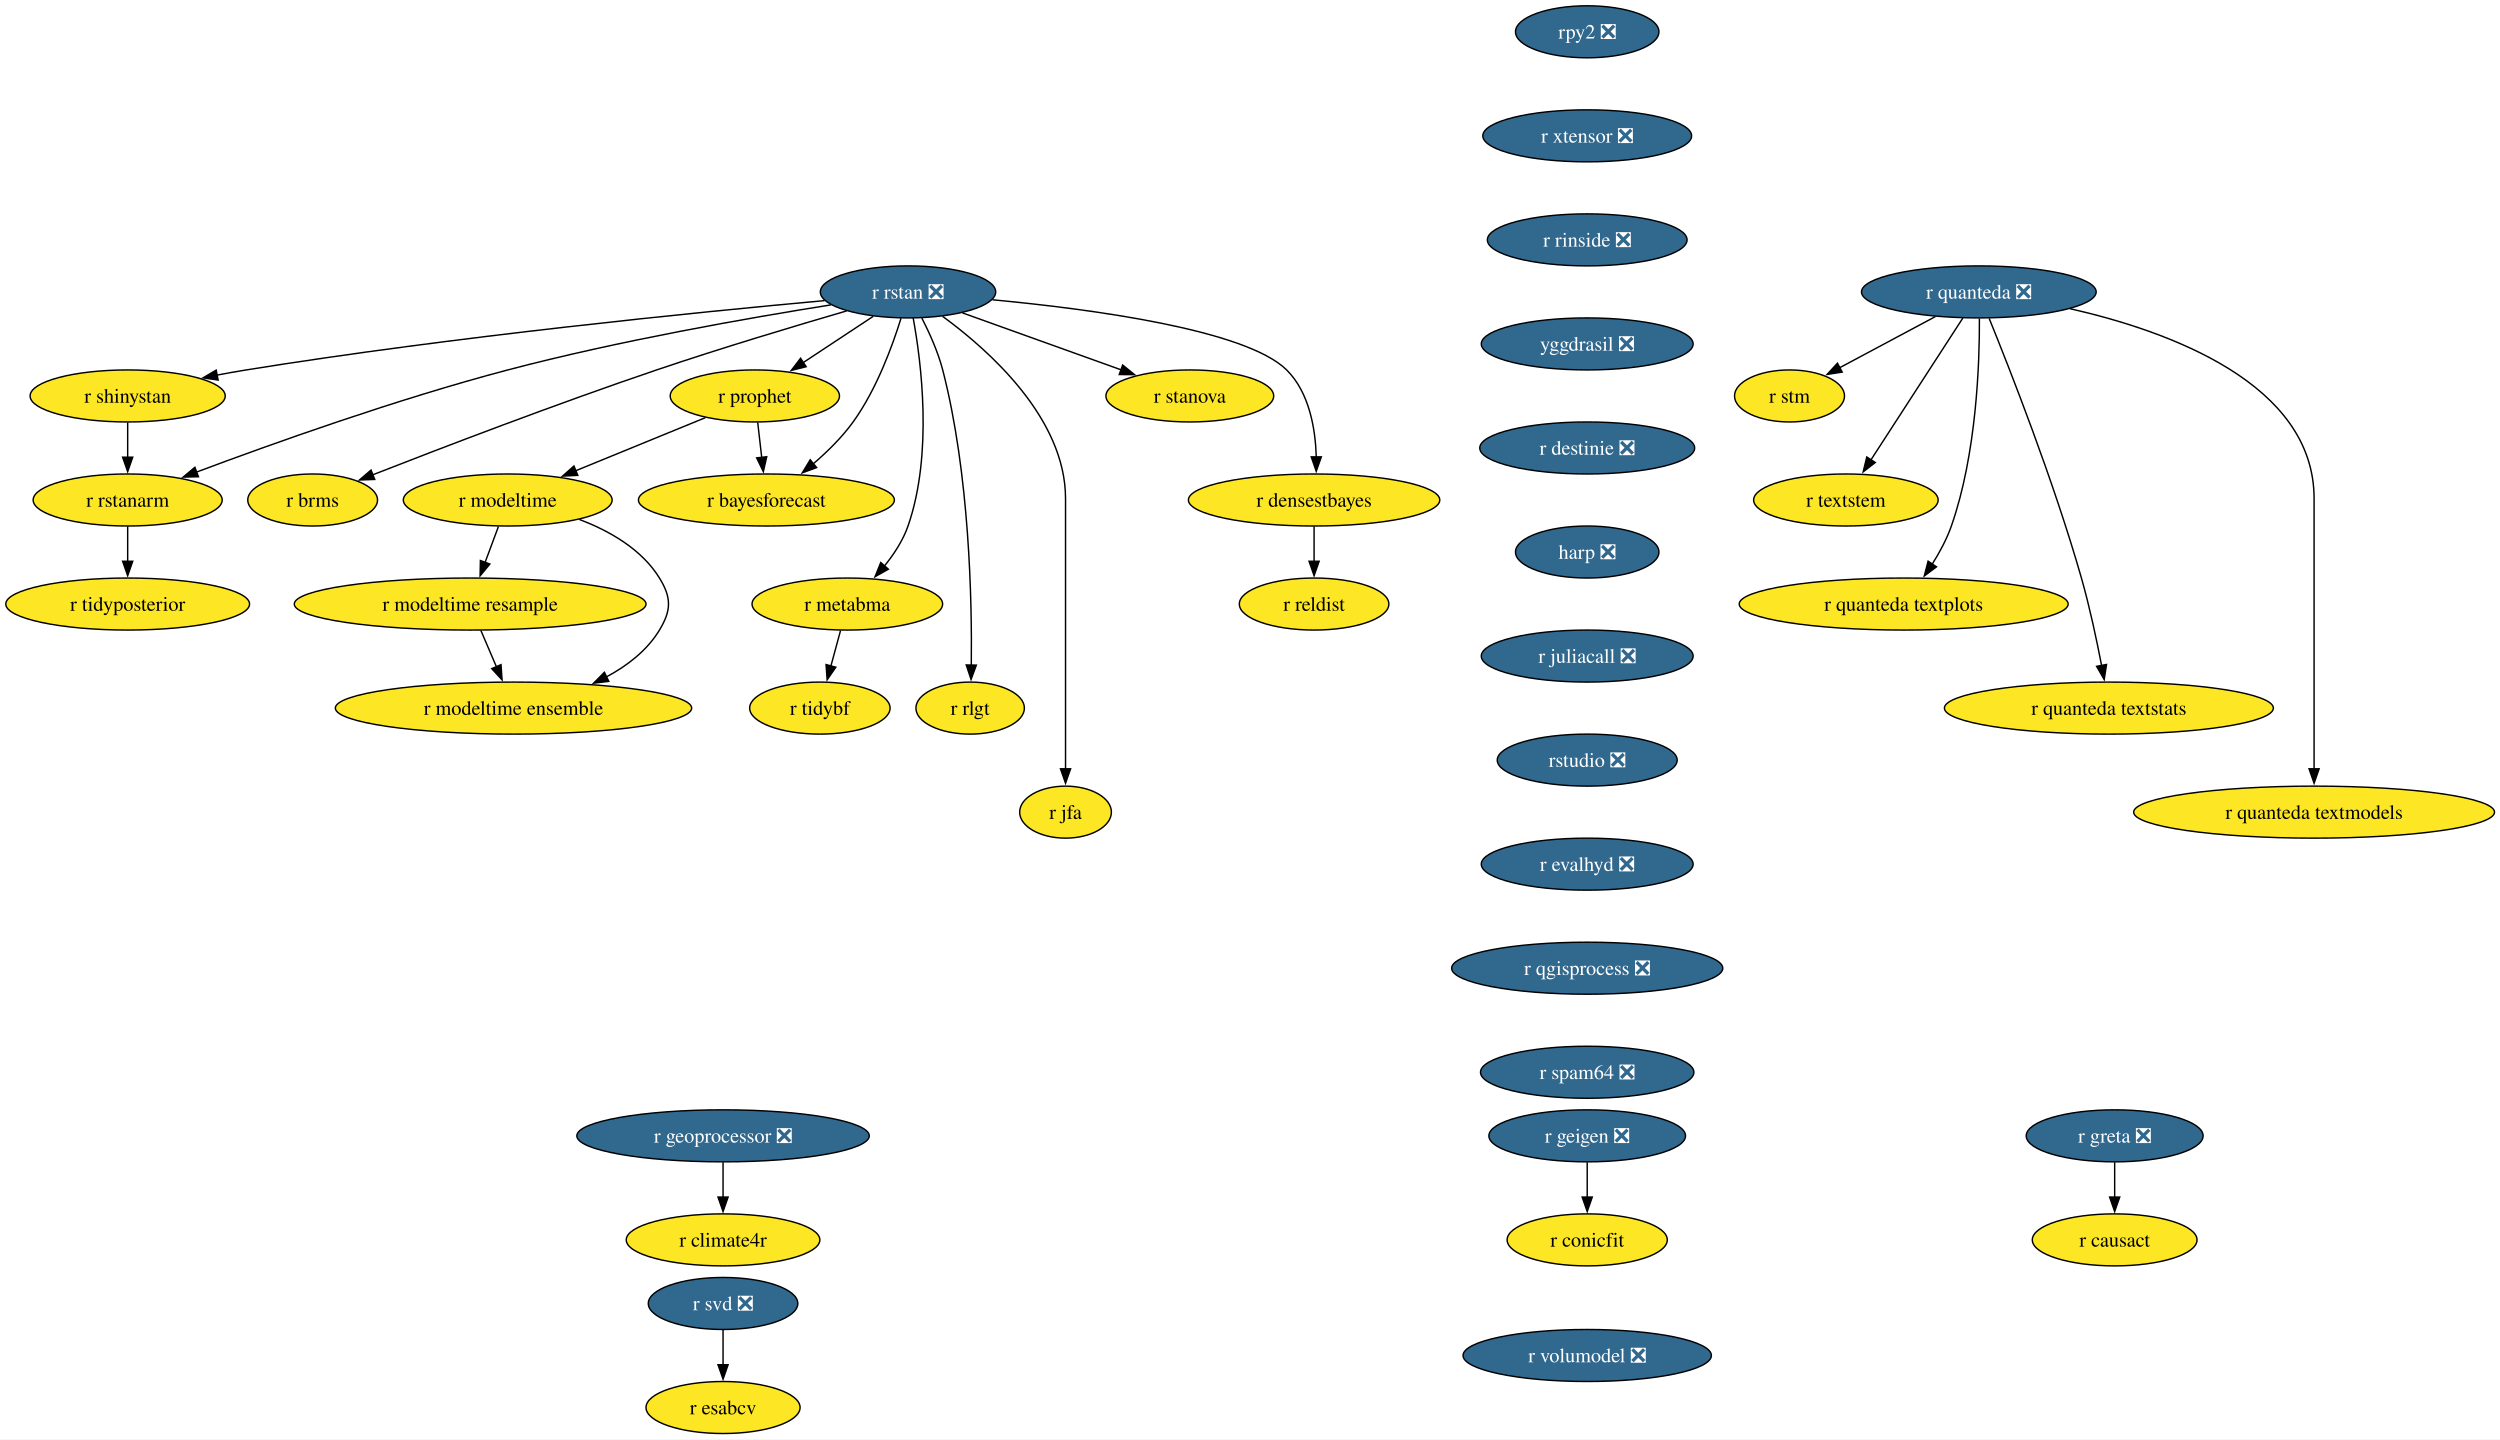
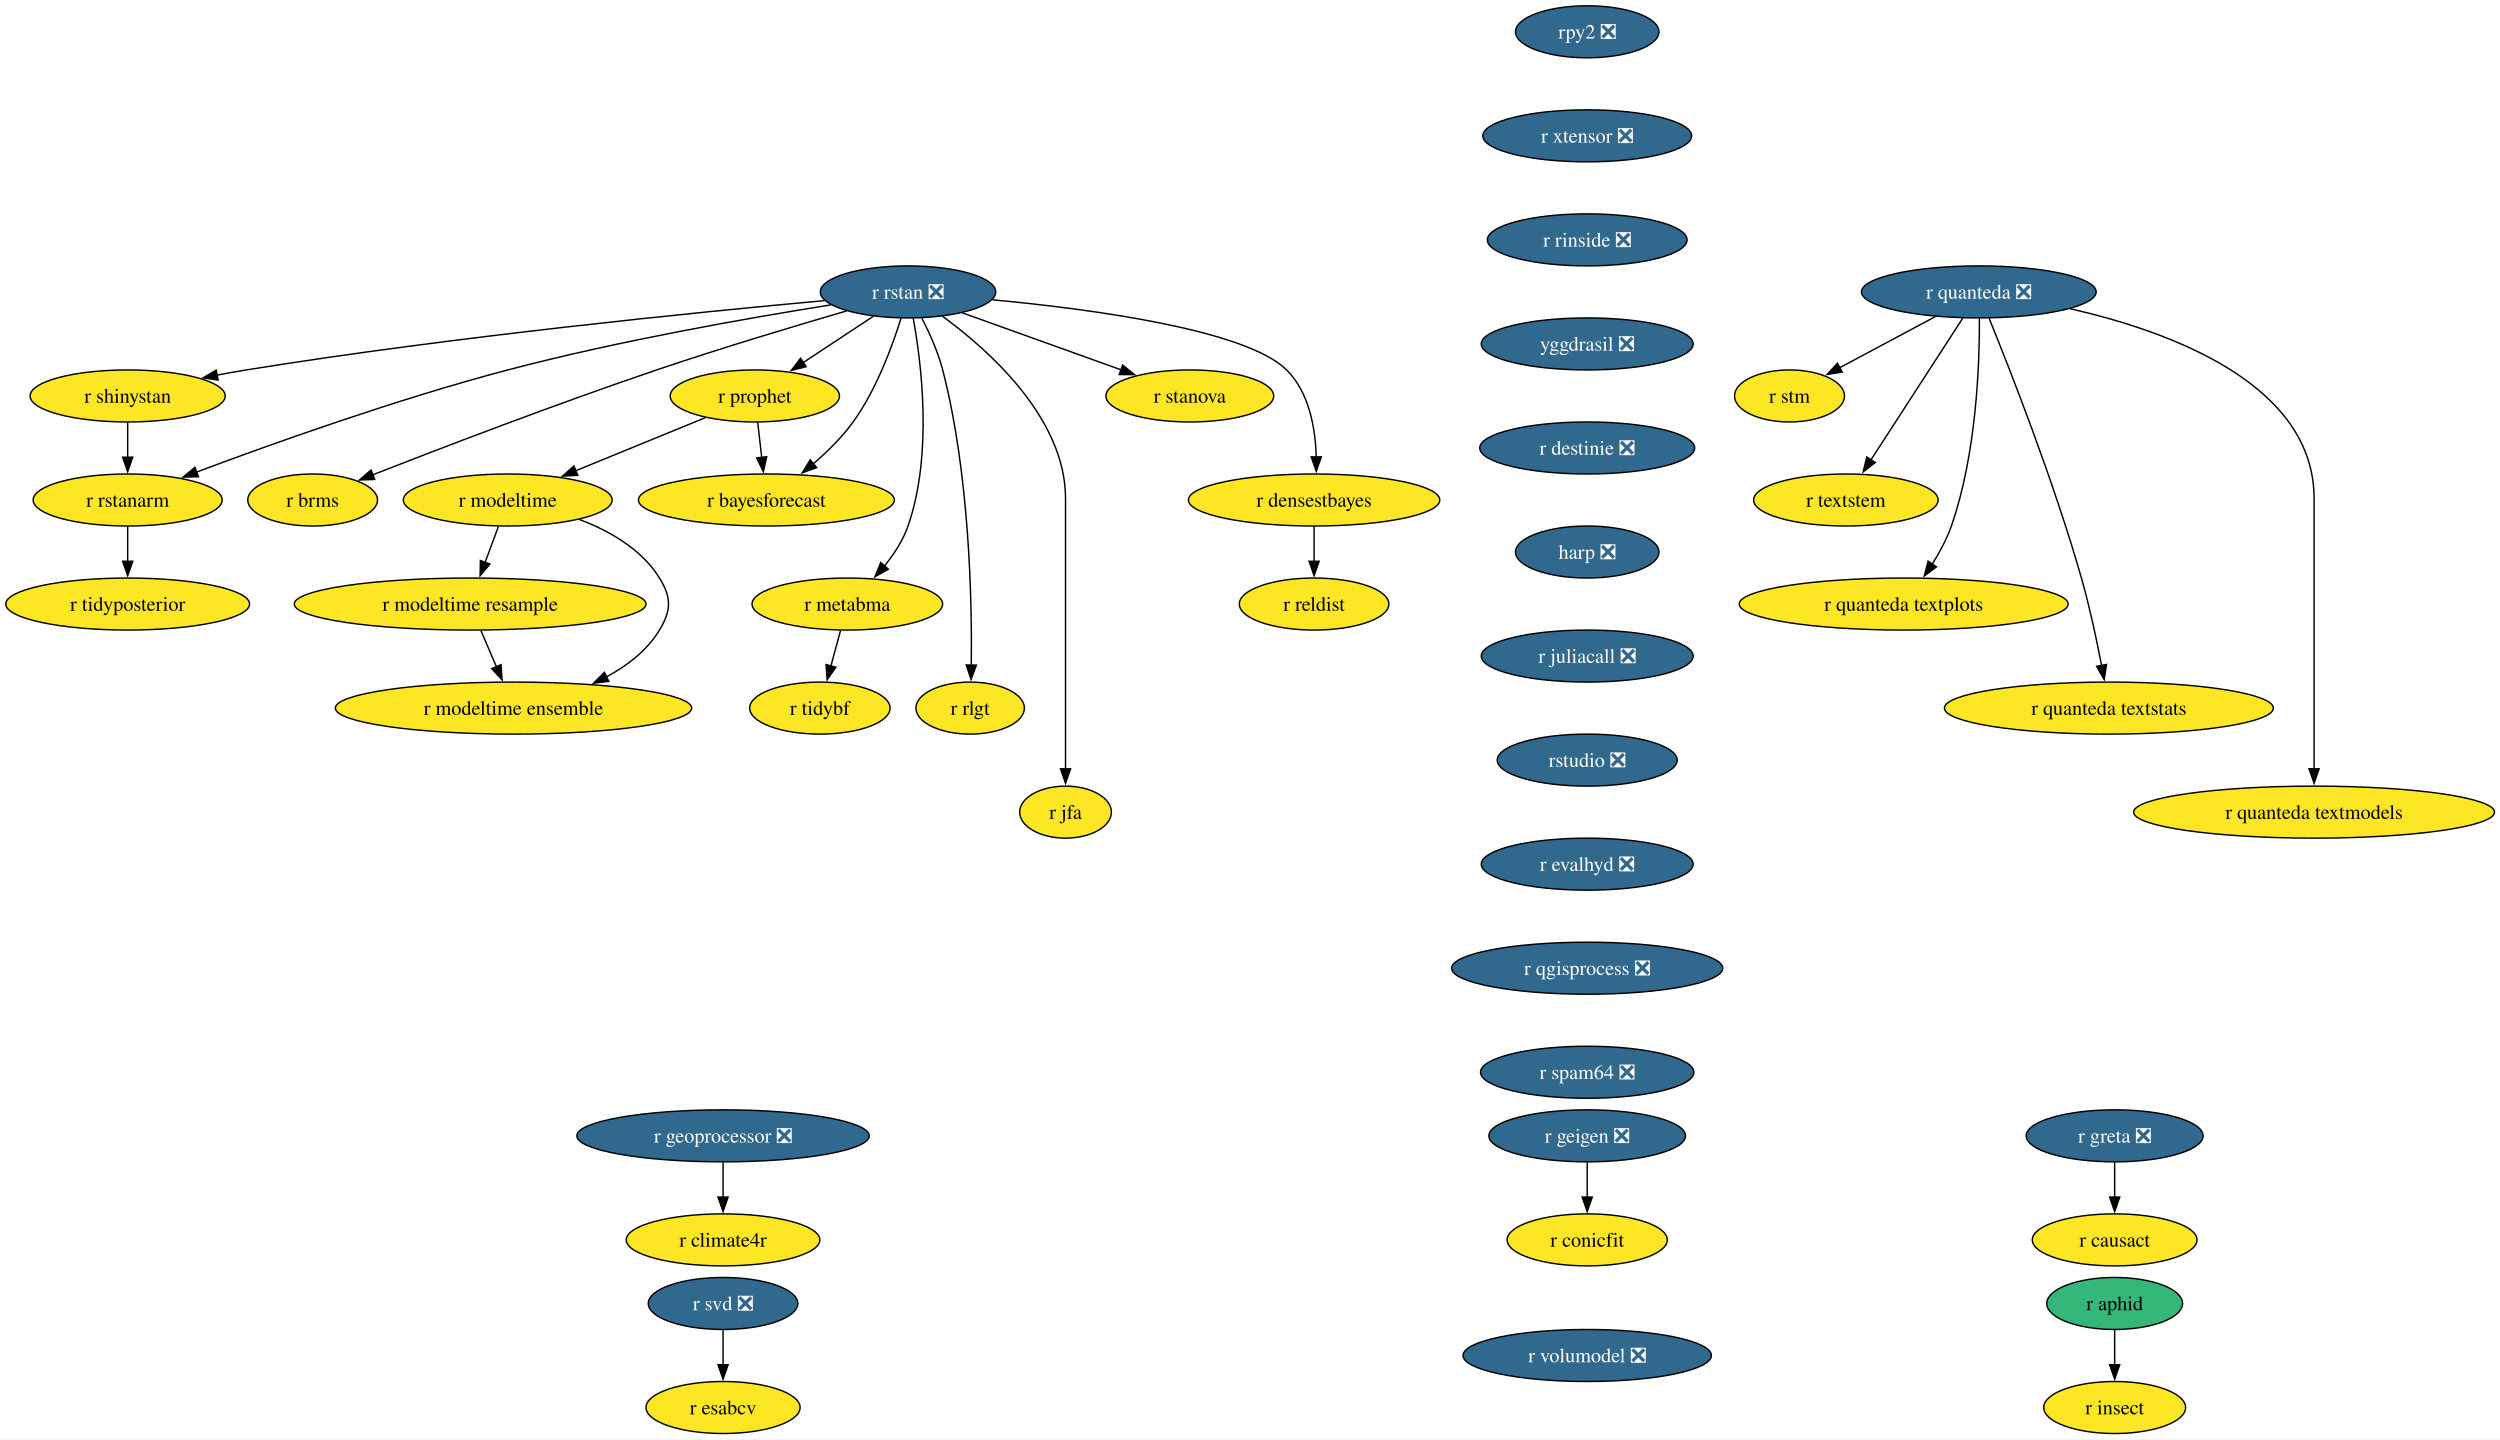
<svg xmlns="http://www.w3.org/2000/svg" xmlns:xlink="http://www.w3.org/1999/xlink" width="1730pt" height="996pt" viewBox="0.00 0.00 1730.00 996.00">
  <g id="graph0" class="graph" transform="scale(1 1) rotate(0) translate(4 992)">
    <polygon fill="white" stroke="none" points="-4,4 -4,-992 1726.22,-992 1726.22,4 -4,4" />
    <g id="node1" class="node">
      <g id="a_node1">
        <a xlink:href="https://github.com/conda-forge/r-rstan-feedstock/pull/40" xlink:title="r rstan ❎">
          <ellipse fill="#31688e" stroke="black" cx="624.35" cy="-790" rx="60.68" ry="18" />
          <text xml:space="preserve" text-anchor="middle" x="624.35" y="-785.33" font-family="Times,serif" font-size="14.00" fill="white">r rstan ❎</text>
        </a>
      </g>
    </g>
    <g id="node2" class="node">
      <g id="a_node2">
        <a xlink:href="https://github.com/conda-forge/r-shinystan-feedstock" xlink:title="r shinystan">
          <ellipse fill="#fde725" stroke="black" cx="84.35" cy="-718" rx="67.52" ry="18" />
          <text xml:space="preserve" text-anchor="middle" x="84.35" y="-713.33" font-family="Times,serif" font-size="14.00">r shinystan</text>
        </a>
      </g>
    </g>
    <g id="edge1" class="edge">
      <path fill="none" stroke="black" d="M566.65,-783.99C479.58,-776.05 309.58,-759.09 166.35,-736 159.67,-734.92 152.7,-733.67 145.77,-732.35" />
      <polygon fill="black" stroke="black" points="146.94,-729.01 136.45,-730.52 145.59,-735.88 146.94,-729.01" />
    </g>
    <g id="node3" class="node">
      <g id="a_node3">
        <a xlink:href="https://github.com/conda-forge/r-rstanarm-feedstock" xlink:title="r rstanarm">
          <ellipse fill="#fde725" stroke="black" cx="84.35" cy="-646" rx="65.41" ry="18" />
          <text xml:space="preserve" text-anchor="middle" x="84.35" y="-641.33" font-family="Times,serif" font-size="14.00">r rstanarm</text>
        </a>
      </g>
    </g>
    <g id="edge2" class="edge">
      <path fill="none" stroke="black" d="M571.02,-781.03C514.88,-772.12 424.17,-756.24 347.35,-736 270.76,-715.82 184.14,-684.88 131.92,-665.3" />
      <polygon fill="black" stroke="black" points="133.33,-662.09 122.73,-661.84 130.86,-668.64 133.33,-662.09" />
    </g>
    <g id="node4" class="node">
      <g id="a_node4">
        <a xlink:href="https://github.com/conda-forge/r-brms-feedstock" xlink:title="r brms">
          <ellipse fill="#fde725" stroke="black" cx="212.35" cy="-646" rx="44.9" ry="18" />
          <text xml:space="preserve" text-anchor="middle" x="212.35" y="-641.33" font-family="Times,serif" font-size="14.00">r brms</text>
        </a>
      </g>
    </g>
    <g id="edge3" class="edge">
      <path fill="none" stroke="black" d="M581.93,-776.88C546.55,-766.58 494.92,-751.1 450.35,-736 380.78,-712.42 301.01,-681.86 253.75,-663.37" />
      <polygon fill="black" stroke="black" points="255.32,-660.23 244.73,-659.84 252.76,-666.75 255.32,-660.23" />
    </g>
    <g id="node5" class="node">
      <g id="a_node5">
        <a xlink:href="https://github.com/conda-forge/r-prophet-feedstock" xlink:title="r prophet">
          <ellipse fill="#fde725" stroke="black" cx="518.35" cy="-718" rx="58.57" ry="18" />
          <text xml:space="preserve" text-anchor="middle" x="518.35" y="-713.33" font-family="Times,serif" font-size="14.00">r prophet</text>
        </a>
      </g>
    </g>
    <g id="edge4" class="edge">
      <path fill="none" stroke="black" d="M600.3,-773.12C585.93,-763.63 567.47,-751.44 551.71,-741.03" />
      <polygon fill="black" stroke="black" points="553.85,-738.25 543.57,-735.66 549.99,-744.09 553.85,-738.25" />
    </g>
    <g id="node6" class="node">
      <g id="a_node6">
        <a xlink:href="https://github.com/conda-forge/r-metabma-feedstock" xlink:title="r metabma">
          <ellipse fill="#fde725" stroke="black" cx="582.35" cy="-574" rx="65.94" ry="18" />
          <text xml:space="preserve" text-anchor="middle" x="582.35" y="-569.33" font-family="Times,serif" font-size="14.00">r metabma</text>
        </a>
      </g>
    </g>
    <g id="edge5" class="edge">
      <path fill="none" stroke="black" d="M627.92,-771.94C633.45,-741.87 641.72,-677.89 624.35,-628 620.87,-618.01 614.64,-608.49 608.03,-600.34" />
      <polygon fill="black" stroke="black" points="610.74,-598.13 601.52,-592.91 605.48,-602.74 610.74,-598.13" />
    </g>
    <g id="node7" class="node">
      <g id="a_node7">
        <a xlink:href="https://github.com/conda-forge/r-rlgt-feedstock" xlink:title="r rlgt">
          <ellipse fill="#fde725" stroke="black" cx="667.35" cy="-502" rx="37.53" ry="18" />
          <text xml:space="preserve" text-anchor="middle" x="667.35" y="-497.32" font-family="Times,serif" font-size="14.00">r rlgt</text>
        </a>
      </g>
    </g>
    <g id="edge6" class="edge">
      <path fill="none" stroke="black" d="M633.92,-771.89C639.11,-761.77 645.11,-748.52 648.35,-736 666.95,-664.17 668.67,-576.11 668.14,-531.63" />
      <polygon fill="black" stroke="black" points="671.64,-531.74 667.97,-521.8 664.64,-531.86 671.64,-531.74" />
    </g>
    <g id="node8" class="node">
      <g id="a_node8">
        <a xlink:href="https://github.com/conda-forge/r-bayesforecast-feedstock" xlink:title="r bayesforecast">
          <ellipse fill="#fde725" stroke="black" cx="526.35" cy="-646" rx="88.56" ry="18" />
          <text xml:space="preserve" text-anchor="middle" x="526.35" y="-641.33" font-family="Times,serif" font-size="14.00">r bayesforecast</text>
        </a>
      </g>
    </g>
    <g id="edge7" class="edge">
      <path fill="none" stroke="black" d="M619.51,-771.78C613.68,-752.95 602.58,-722.47 586.35,-700 578.69,-689.39 568.55,-679.41 558.78,-671.04" />
      <polygon fill="black" stroke="black" points="561.12,-668.43 551.18,-664.79 556.68,-673.84 561.12,-668.43" />
    </g>
    <g id="node9" class="node">
      <g id="a_node9">
        <a xlink:href="https://github.com/conda-forge/r-jfa-feedstock" xlink:title="r jfa">
          <ellipse fill="#fde725" stroke="black" cx="733.35" cy="-430" rx="31.74" ry="18" />
          <text xml:space="preserve" text-anchor="middle" x="733.35" y="-425.32" font-family="Times,serif" font-size="14.00">r jfa</text>
        </a>
      </g>
    </g>
    <g id="edge8" class="edge">
      <path fill="none" stroke="black" d="M648.27,-773.09C680.36,-749.63 733.35,-702.47 733.35,-647 733.35,-647 733.35,-647 733.35,-573 733.35,-533.74 733.35,-488.38 733.35,-459.69" />
      <polygon fill="black" stroke="black" points="736.85,-460 733.35,-450 729.85,-460 736.85,-460" />
    </g>
    <g id="node10" class="node">
      <g id="a_node10">
        <a xlink:href="https://github.com/conda-forge/r-stanova-feedstock" xlink:title="r stanova">
          <ellipse fill="#fde725" stroke="black" cx="819.35" cy="-718" rx="58.05" ry="18" />
          <text xml:space="preserve" text-anchor="middle" x="819.35" y="-713.33" font-family="Times,serif" font-size="14.00">r stanova</text>
        </a>
      </g>
    </g>
    <g id="edge9" class="edge">
      <path fill="none" stroke="black" d="M661.95,-775.5C693.31,-764.25 738.16,-748.15 771.97,-736.01" />
      <polygon fill="black" stroke="black" points="772.88,-739.4 781.11,-732.73 770.51,-732.81 772.88,-739.4" />
    </g>
    <g id="node11" class="node">
      <g id="a_node11">
        <a xlink:href="https://github.com/conda-forge/r-densestbayes-feedstock" xlink:title="r densestbayes">
          <ellipse fill="#fde725" stroke="black" cx="905.35" cy="-646" rx="86.98" ry="18" />
          <text xml:space="preserve" text-anchor="middle" x="905.35" y="-641.33" font-family="Times,serif" font-size="14.00">r densestbayes</text>
        </a>
      </g>
    </g>
    <g id="edge10" class="edge">
      <path fill="none" stroke="black" d="M682.79,-784.55C751.04,-778.14 858.19,-763.87 886.35,-736 902.07,-720.45 906.28,-695.3 906.87,-675.7" />
      <polygon fill="black" stroke="black" points="910.37,-675.85 906.84,-665.86 903.37,-675.87 910.37,-675.85" />
    </g>
    <g id="edge11" class="edge">
      <path fill="none" stroke="black" d="M84.35,-699.7C84.35,-692.41 84.35,-683.73 84.35,-675.54" />
      <polygon fill="black" stroke="black" points="87.85,-675.62 84.35,-665.62 80.85,-675.62 87.85,-675.62" />
    </g>
    <g id="node12" class="node">
      <g id="a_node12">
        <a xlink:href="https://github.com/conda-forge/r-tidyposterior-feedstock" xlink:title="r tidyposterior">
          <ellipse fill="#fde725" stroke="black" cx="84.35" cy="-574" rx="84.35" ry="18" />
          <text xml:space="preserve" text-anchor="middle" x="84.35" y="-569.33" font-family="Times,serif" font-size="14.00">r tidyposterior</text>
        </a>
      </g>
    </g>
    <g id="edge12" class="edge">
      <path fill="none" stroke="black" d="M84.35,-627.7C84.35,-620.41 84.35,-611.73 84.35,-603.54" />
      <polygon fill="black" stroke="black" points="87.85,-603.62 84.35,-593.62 80.85,-603.62 87.85,-603.62" />
    </g>
    <g id="edge13" class="edge">
      <path fill="none" stroke="black" d="M520.33,-699.7C521.16,-692.41 522.16,-683.73 523.09,-675.54" />
      <polygon fill="black" stroke="black" points="526.57,-675.94 524.23,-665.61 519.61,-675.15 526.57,-675.94" />
    </g>
    <g id="node13" class="node">
      <g id="a_node13">
        <a xlink:href="https://github.com/conda-forge/r-modeltime-feedstock" xlink:title="r modeltime">
          <ellipse fill="#fde725" stroke="black" cx="347.35" cy="-646" rx="72.25" ry="18" />
          <text xml:space="preserve" text-anchor="middle" x="347.35" y="-641.33" font-family="Times,serif" font-size="14.00">r modeltime</text>
        </a>
      </g>
    </g>
    <g id="edge14" class="edge">
      <path fill="none" stroke="black" d="M484.16,-703C458.41,-692.46 422.79,-677.88 394.36,-666.24" />
      <polygon fill="black" stroke="black" points="395.83,-663.06 385.25,-662.51 393.18,-669.54 395.83,-663.06" />
    </g>
    <g id="node14" class="node">
      <g id="a_node14">
        <a xlink:href="https://github.com/conda-forge/r-tidybf-feedstock" xlink:title="r tidybf">
          <ellipse fill="#fde725" stroke="black" cx="563.35" cy="-502" rx="48.58" ry="18" />
          <text xml:space="preserve" text-anchor="middle" x="563.35" y="-497.32" font-family="Times,serif" font-size="14.00">r tidybf</text>
        </a>
      </g>
    </g>
    <g id="edge15" class="edge">
      <path fill="none" stroke="black" d="M577.66,-555.7C575.63,-548.24 573.21,-539.32 570.94,-530.97" />
      <polygon fill="black" stroke="black" points="574.39,-530.3 568.39,-521.57 567.63,-532.13 574.39,-530.3" />
    </g>
    <g id="node15" class="node">
      <g id="a_node15">
        <a xlink:href="https://github.com/conda-forge/r-reldist-feedstock" xlink:title="r reldist">
          <ellipse fill="#fde725" stroke="black" cx="905.35" cy="-574" rx="51.74" ry="18" />
          <text xml:space="preserve" text-anchor="middle" x="905.35" y="-569.33" font-family="Times,serif" font-size="14.00">r reldist</text>
        </a>
      </g>
    </g>
    <g id="edge16" class="edge">
      <path fill="none" stroke="black" d="M905.35,-627.7C905.35,-620.41 905.35,-611.73 905.35,-603.54" />
      <polygon fill="black" stroke="black" points="908.85,-603.62 905.35,-593.62 901.85,-603.62 908.85,-603.62" />
    </g>
    <g id="node30" class="node">
      <g id="a_node30">
        <a xlink:href="https://github.com/conda-forge/r-modeltime.resample-feedstock" xlink:title="r modeltime resample">
          <ellipse fill="#fde725" stroke="black" cx="321.35" cy="-574" rx="121.71" ry="18" />
          <text xml:space="preserve" text-anchor="middle" x="321.35" y="-569.33" font-family="Times,serif" font-size="14.00">r modeltime resample</text>
        </a>
      </g>
    </g>
    <g id="edge27" class="edge">
      <path fill="none" stroke="black" d="M340.93,-627.7C338.12,-620.15 334.77,-611.12 331.63,-602.68" />
      <polygon fill="black" stroke="black" points="335,-601.68 328.23,-593.52 328.43,-604.12 335,-601.68" />
    </g>
    <g id="node31" class="node">
      <g id="a_node31">
        <a xlink:href="https://github.com/conda-forge/r-modeltime.ensemble-feedstock" xlink:title="r modeltime ensemble">
          <ellipse fill="#fde725" stroke="black" cx="351.35" cy="-502" rx="123.29" ry="18" />
          <text xml:space="preserve" text-anchor="middle" x="351.35" y="-497.32" font-family="Times,serif" font-size="14.00">r modeltime ensemble</text>
        </a>
      </g>
    </g>
    <g id="edge28" class="edge">
      <path fill="none" stroke="black" d="M396.9,-632.57C417.8,-624.61 440.1,-611.91 452.35,-592 460.74,-578.37 460.63,-569.69 452.35,-556 443.82,-541.89 430.15,-531.35 415.59,-523.55" />
      <polygon fill="black" stroke="black" points="417.3,-520.49 406.78,-519.24 414.23,-526.78 417.3,-520.49" />
    </g>
    <g id="node16" class="node">
      <g id="a_node16">
        <a xlink:href="https://github.com/conda-forge/r-svd-feedstock/pull/24" xlink:title="r svd ❎">
          <ellipse fill="#31688e" stroke="black" cx="496.35" cy="-90" rx="51.74" ry="18" />
          <text xml:space="preserve" text-anchor="middle" x="496.35" y="-85.33" font-family="Times,serif" font-size="14.00" fill="white">r svd ❎</text>
        </a>
      </g>
    </g>
    <g id="node17" class="node">
      <g id="a_node17">
        <a xlink:href="https://github.com/conda-forge/r-esabcv-feedstock" xlink:title="r esabcv">
          <ellipse fill="#fde725" stroke="black" cx="496.35" cy="-18" rx="53.31" ry="18" />
          <text xml:space="preserve" text-anchor="middle" x="496.35" y="-13.32" font-family="Times,serif" font-size="14.00">r esabcv</text>
        </a>
      </g>
    </g>
    <g id="edge17" class="edge">
      <path fill="none" stroke="black" d="M496.35,-71.7C496.35,-64.41 496.35,-55.73 496.35,-47.54" />
      <polygon fill="black" stroke="black" points="499.85,-47.62 496.35,-37.62 492.85,-47.62 499.85,-47.62" />
    </g>
    <g id="node18" class="node">
      <g id="a_node18">
        <a xlink:href="https://github.com/conda-forge/rpy2-feedstock/pull/140" xlink:title="rpy2 ❎">
          <ellipse fill="#31688e" stroke="black" cx="1094.35" cy="-970" rx="49.63" ry="18" />
          <text xml:space="preserve" text-anchor="middle" x="1094.35" y="-965.33" font-family="Times,serif" font-size="14.00" fill="white">rpy2 ❎</text>
        </a>
      </g>
    </g>
    <g id="node19" class="node">
      <g id="a_node19">
        <a xlink:href="https://github.com/conda-forge/r-xtensor-feedstock/pull/26" xlink:title="r xtensor ❎">
          <ellipse fill="#31688e" stroke="black" cx="1094.35" cy="-898" rx="72.25" ry="18" />
          <text xml:space="preserve" text-anchor="middle" x="1094.35" y="-893.33" font-family="Times,serif" font-size="14.00" fill="white">r xtensor ❎</text>
        </a>
      </g>
    </g>
    <g id="node28" class="node">
      <g id="a_node28">
        <a xlink:href="https://github.com/conda-forge/r-rinside-feedstock/pull/14" xlink:title="r rinside ❎">
          <ellipse fill="#31688e" stroke="black" cx="1094.35" cy="-826" rx="69.1" ry="18" />
          <text xml:space="preserve" text-anchor="middle" x="1094.35" y="-821.33" font-family="Times,serif" font-size="14.00" fill="white">r rinside ❎</text>
        </a>
      </g>
    </g>
    <g id="node20" class="node">
      <g id="a_node20">
        <a xlink:href="https://github.com/conda-forge/r-geigen-feedstock/pull/14" xlink:title="r geigen ❎">
          <ellipse fill="#31688e" stroke="black" cx="1094.35" cy="-206" rx="68.04" ry="18" />
          <text xml:space="preserve" text-anchor="middle" x="1094.35" y="-201.33" font-family="Times,serif" font-size="14.00" fill="white">r geigen ❎</text>
        </a>
      </g>
    </g>
    <g id="node21" class="node">
      <g id="a_node21">
        <a xlink:href="https://github.com/conda-forge/r-conicfit-feedstock" xlink:title="r conicfit">
          <ellipse fill="#fde725" stroke="black" cx="1094.35" cy="-134" rx="55.42" ry="18" />
          <text xml:space="preserve" text-anchor="middle" x="1094.35" y="-129.32" font-family="Times,serif" font-size="14.00">r conicfit</text>
        </a>
      </g>
    </g>
    <g id="edge19" class="edge">
      <path fill="none" stroke="black" d="M1094.35,-187.7C1094.35,-180.41 1094.35,-171.73 1094.35,-163.54" />
      <polygon fill="black" stroke="black" points="1097.85,-163.62 1094.35,-153.62 1090.85,-163.62 1097.85,-163.62" />
    </g>
    <g id="node22" class="node">
      <g id="a_node22">
        <a xlink:href="https://github.com/conda-forge/r-quanteda-feedstock/pull/44" xlink:title="r quanteda ❎">
          <ellipse fill="#31688e" stroke="black" cx="1365.35" cy="-790" rx="81.2" ry="18" />
          <text xml:space="preserve" text-anchor="middle" x="1365.35" y="-785.33" font-family="Times,serif" font-size="14.00" fill="white">r quanteda ❎</text>
        </a>
      </g>
    </g>
    <g id="node23" class="node">
      <g id="a_node23">
        <a xlink:href="https://github.com/conda-forge/r-stm-feedstock" xlink:title="r stm">
          <ellipse fill="#fde725" stroke="black" cx="1234.35" cy="-718" rx="38.06" ry="18" />
          <text xml:space="preserve" text-anchor="middle" x="1234.35" y="-713.33" font-family="Times,serif" font-size="14.00">r stm</text>
        </a>
      </g>
    </g>
    <g id="edge20" class="edge">
      <path fill="none" stroke="black" d="M1335.3,-772.94C1315.52,-762.37 1289.58,-748.51 1268.95,-737.49" />
      <polygon fill="black" stroke="black" points="1270.81,-734.51 1260.34,-732.88 1267.51,-740.68 1270.81,-734.51" />
    </g>
    <g id="node24" class="node">
      <g id="a_node24">
        <a xlink:href="https://github.com/conda-forge/r-textstem-feedstock" xlink:title="r textstem">
          <ellipse fill="#fde725" stroke="black" cx="1273.35" cy="-646" rx="63.84" ry="18" />
          <text xml:space="preserve" text-anchor="middle" x="1273.35" y="-641.33" font-family="Times,serif" font-size="14.00">r textstem</text>
        </a>
      </g>
    </g>
    <g id="edge21" class="edge">
      <path fill="none" stroke="black" d="M1354.26,-771.87C1338.44,-747.46 1309.26,-702.43 1290.61,-673.64" />
      <polygon fill="black" stroke="black" points="1293.69,-671.95 1285.31,-665.46 1287.81,-675.76 1293.69,-671.95" />
    </g>
    <g id="node25" class="node">
      <g id="a_node25">
        <a xlink:href="https://github.com/conda-forge/r-quanteda.textplots-feedstock" xlink:title="r quanteda textplots">
          <ellipse fill="#fde725" stroke="black" cx="1313.35" cy="-574" rx="113.82" ry="18" />
          <text xml:space="preserve" text-anchor="middle" x="1313.35" y="-569.33" font-family="Times,serif" font-size="14.00">r quanteda textplots</text>
        </a>
      </g>
    </g>
    <g id="edge22" class="edge">
      <path fill="none" stroke="black" d="M1365.75,-771.53C1365.9,-741.36 1363.86,-677.93 1346.35,-628 1343.14,-618.84 1338.14,-609.6 1332.99,-601.46" />
      <polygon fill="black" stroke="black" points="1336.06,-599.76 1327.59,-593.41 1330.25,-603.66 1336.06,-599.76" />
    </g>
    <g id="node26" class="node">
      <g id="a_node26">
        <a xlink:href="https://github.com/conda-forge/r-quanteda.textstats-feedstock" xlink:title="r quanteda textstats">
          <ellipse fill="#fde725" stroke="black" cx="1455.35" cy="-502" rx="113.82" ry="18" />
          <text xml:space="preserve" text-anchor="middle" x="1455.35" y="-497.32" font-family="Times,serif" font-size="14.00">r quanteda textstats</text>
        </a>
      </g>
    </g>
    <g id="edge23" class="edge">
      <path fill="none" stroke="black" d="M1372.53,-771.6C1386.36,-737.58 1417.04,-659.64 1436.35,-592 1442.06,-572 1446.92,-549.04 1450.3,-531.45" />
      <polygon fill="black" stroke="black" points="1453.72,-532.19 1452.11,-521.72 1446.84,-530.91 1453.72,-532.19" />
    </g>
    <g id="node27" class="node">
      <g id="a_node27">
        <a xlink:href="https://github.com/conda-forge/r-quanteda.textmodels-feedstock" xlink:title="r quanteda textmodels">
          <ellipse fill="#fde725" stroke="black" cx="1597.35" cy="-430" rx="124.86" ry="18" />
          <text xml:space="preserve" text-anchor="middle" x="1597.35" y="-425.32" font-family="Times,serif" font-size="14.00">r quanteda textmodels</text>
        </a>
      </g>
    </g>
    <g id="edge24" class="edge">
      <path fill="none" stroke="black" d="M1428.44,-778.39C1497.14,-762.81 1597.35,-726.45 1597.35,-647 1597.35,-647 1597.35,-647 1597.35,-573 1597.35,-533.74 1597.35,-488.38 1597.35,-459.69" />
      <polygon fill="black" stroke="black" points="1600.85,-460 1597.35,-450 1593.85,-460 1600.85,-460" />
    </g>
    <g id="node29" class="node">
      <g id="a_node29">
        <a xlink:href="https://github.com/conda-forge/yggdrasil-feedstock/pull/50" xlink:title="yggdrasil ❎">
          <ellipse fill="#31688e" stroke="black" cx="1094.35" cy="-754" rx="73.3" ry="18" />
          <text xml:space="preserve" text-anchor="middle" x="1094.35" y="-749.33" font-family="Times,serif" font-size="14.00" fill="white">yggdrasil ❎</text>
        </a>
      </g>
    </g>
    <g id="node32" class="node">
      <g id="a_node32">
        <a xlink:href="https://github.com/conda-forge/r-destinie-feedstock/pull/9" xlink:title="r destinie ❎">
          <ellipse fill="#31688e" stroke="black" cx="1094.35" cy="-682" rx="74.36" ry="18" />
          <text xml:space="preserve" text-anchor="middle" x="1094.35" y="-677.33" font-family="Times,serif" font-size="14.00" fill="white">r destinie ❎</text>
        </a>
      </g>
    </g>
    <g id="edge31" class="edge">
      <path fill="none" stroke="black" d="M328.77,-555.7C332,-548.15 335.87,-539.12 339.49,-530.68" />
      <polygon fill="black" stroke="black" points="342.7,-532.07 343.43,-521.5 336.27,-529.31 342.7,-532.07" />
    </g>
    <g id="node33" class="node">
      <g id="a_node33">
        <a xlink:href="https://github.com/conda-forge/harp-feedstock/pull/51" xlink:title="harp ❎">
          <ellipse fill="#31688e" stroke="black" cx="1094.35" cy="-610" rx="49.63" ry="18" />
          <text xml:space="preserve" text-anchor="middle" x="1094.35" y="-605.33" font-family="Times,serif" font-size="14.00" fill="white">harp ❎</text>
        </a>
      </g>
    </g>
    <g id="node34" class="node">
      <g id="a_node34">
        <a xlink:href="https://github.com/conda-forge/r-juliacall-feedstock/pull/7" xlink:title="r juliacall ❎">
          <ellipse fill="#31688e" stroke="black" cx="1094.35" cy="-538" rx="73.3" ry="18" />
          <text xml:space="preserve" text-anchor="middle" x="1094.35" y="-533.33" font-family="Times,serif" font-size="14.00" fill="white">r juliacall ❎</text>
        </a>
      </g>
    </g>
    <g id="node35" class="node">
      <g id="a_node35">
        <a xlink:href="https://github.com/conda-forge/rstudio-feedstock/pull/45" xlink:title="rstudio ❎">
          <ellipse fill="#31688e" stroke="black" cx="1094.35" cy="-466" rx="62.26" ry="18" />
          <text xml:space="preserve" text-anchor="middle" x="1094.35" y="-461.32" font-family="Times,serif" font-size="14.00" fill="white">rstudio ❎</text>
        </a>
      </g>
    </g>
    <g id="node36" class="node">
      <g id="a_node36">
        <a xlink:href="https://github.com/conda-forge/r-evalhyd-feedstock/pull/7" xlink:title="r evalhyd ❎">
          <ellipse fill="#31688e" stroke="black" cx="1094.35" cy="-394" rx="73.3" ry="18" />
          <text xml:space="preserve" text-anchor="middle" x="1094.35" y="-389.32" font-family="Times,serif" font-size="14.00" fill="white">r evalhyd ❎</text>
        </a>
      </g>
    </g>
    <g id="node39" class="node">
      <g id="a_node39">
        <a xlink:href="https://github.com/conda-forge/r-qgisprocess-feedstock/pull/7" xlink:title="r qgisprocess ❎">
          <ellipse fill="#31688e" stroke="black" cx="1094.35" cy="-322" rx="93.82" ry="18" />
          <text xml:space="preserve" text-anchor="middle" x="1094.35" y="-317.32" font-family="Times,serif" font-size="14.00" fill="white">r qgisprocess ❎</text>
        </a>
      </g>
    </g>
    <g id="node37" class="node">
      <g id="a_node37">
        <a xlink:href="https://github.com/conda-forge/r-geoprocessor-feedstock/pull/9" xlink:title="r geoprocessor ❎">
          <ellipse fill="#31688e" stroke="black" cx="496.35" cy="-206" rx="101.19" ry="18" />
          <text xml:space="preserve" text-anchor="middle" x="496.35" y="-201.33" font-family="Times,serif" font-size="14.00" fill="white">r geoprocessor ❎</text>
        </a>
      </g>
    </g>
    <g id="node38" class="node">
      <g id="a_node38">
        <a xlink:href="https://github.com/conda-forge/r-climate4r-feedstock" xlink:title="r climate4r">
          <ellipse fill="#fde725" stroke="black" cx="496.35" cy="-134" rx="66.99" ry="18" />
          <text xml:space="preserve" text-anchor="middle" x="496.35" y="-129.32" font-family="Times,serif" font-size="14.00">r climate4r</text>
        </a>
      </g>
    </g>
    <g id="edge35" class="edge">
      <path fill="none" stroke="black" d="M496.35,-187.7C496.35,-180.41 496.35,-171.73 496.35,-163.54" />
      <polygon fill="black" stroke="black" points="499.85,-163.62 496.35,-153.62 492.85,-163.62 499.85,-163.62" />
    </g>
    <g id="node42" class="node">
      <g id="a_node42">
        <a xlink:href="https://github.com/conda-forge/r-spam64-feedstock/pull/2" xlink:title="r spam64 ❎">
          <ellipse fill="#31688e" stroke="black" cx="1094.35" cy="-250" rx="73.83" ry="18" />
          <text xml:space="preserve" text-anchor="middle" x="1094.35" y="-245.32" font-family="Times,serif" font-size="14.00" fill="white">r spam64 ❎</text>
        </a>
      </g>
    </g>
    <g id="node40" class="node">
      <g id="a_node40">
        <a xlink:href="https://github.com/conda-forge/r-greta-feedstock/pull/6" xlink:title="r greta ❎">
          <ellipse fill="#31688e" stroke="black" cx="1459.35" cy="-206" rx="61.2" ry="18" />
          <text xml:space="preserve" text-anchor="middle" x="1459.35" y="-201.33" font-family="Times,serif" font-size="14.00" fill="white">r greta ❎</text>
        </a>
      </g>
    </g>
    <g id="node41" class="node">
      <g id="a_node41">
        <a xlink:href="https://github.com/conda-forge/r-causact-feedstock" xlink:title="r causact">
          <ellipse fill="#fde725" stroke="black" cx="1459.35" cy="-134" rx="57" ry="18" />
          <text xml:space="preserve" text-anchor="middle" x="1459.35" y="-129.32" font-family="Times,serif" font-size="14.00">r causact</text>
        </a>
      </g>
    </g>
    <g id="edge37" class="edge">
      <path fill="none" stroke="black" d="M1459.35,-187.7C1459.35,-180.41 1459.35,-171.73 1459.35,-163.54" />
      <polygon fill="black" stroke="black" points="1462.85,-163.62 1459.35,-153.62 1455.85,-163.62 1462.85,-163.62" />
    </g>
    <g id="node43" class="node">
      <g id="a_node43">
        <a xlink:href="https://github.com/conda-forge/r-volumodel-feedstock/pull/4" xlink:title="r volumodel ❎">
          <ellipse fill="#31688e" stroke="black" cx="1094.35" cy="-54" rx="85.93" ry="18" />
          <text xml:space="preserve" text-anchor="middle" x="1094.35" y="-49.33" font-family="Times,serif" font-size="14.00" fill="white">r volumodel ❎</text>
        </a>
      </g>
    </g>
+     <g id="node44" class="node">
+       <g id="a_node44">
+         <a xlink:href="https://github.com/conda-forge/r-aphid-feedstock" xlink:title="r aphid">
+           <ellipse fill="#35b779" stroke="black" cx="1459.35" cy="-90" rx="47" ry="18" />
+           <text xml:space="preserve" text-anchor="middle" x="1459.35" y="-85.33" font-family="Times,serif" font-size="14.00">r aphid</text>
+         </a>
+       </g>
+     </g>
+     <g id="node45" class="node">
+       <g id="a_node45">
+         <a xlink:href="https://github.com/conda-forge/r-insect-feedstock" xlink:title="r insect">
+           <ellipse fill="#fde725" stroke="black" cx="1459.35" cy="-18" rx="49.1" ry="18" />
+           <text xml:space="preserve" text-anchor="middle" x="1459.35" y="-13.32" font-family="Times,serif" font-size="14.00">r insect</text>
+         </a>
+       </g>
+     </g>
+     <g id="edge39" class="edge">
+       <path fill="none" stroke="black" d="M1459.35,-71.7C1459.35,-64.41 1459.35,-55.73 1459.35,-47.54" />
+       <polygon fill="black" stroke="black" points="1462.85,-47.62 1459.35,-37.62 1455.85,-47.62 1462.85,-47.62" />
+     </g>
  </g>
</svg>
